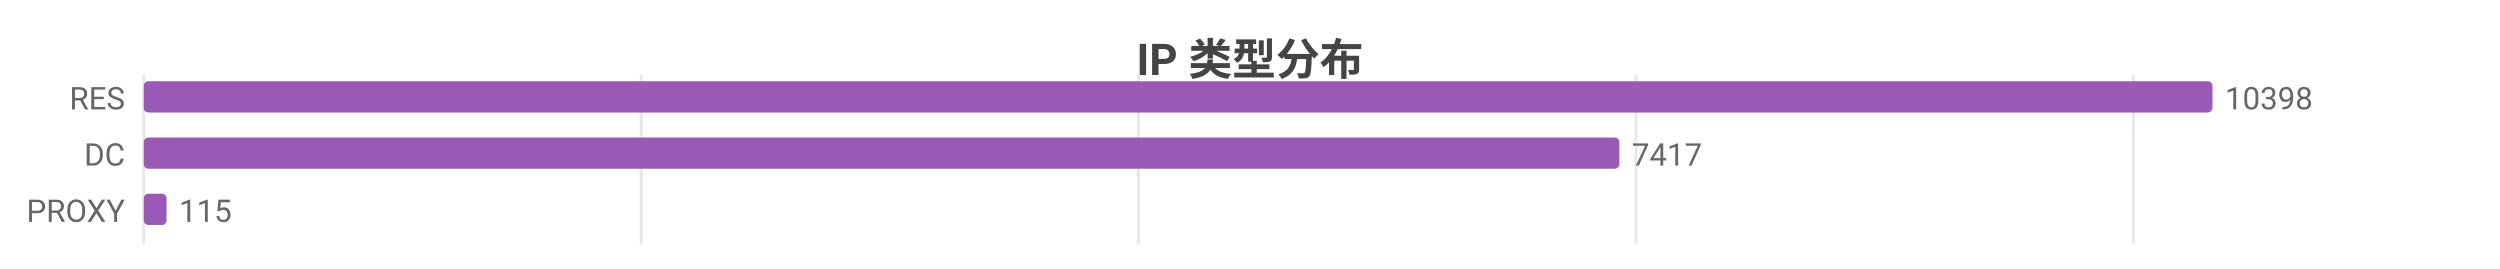
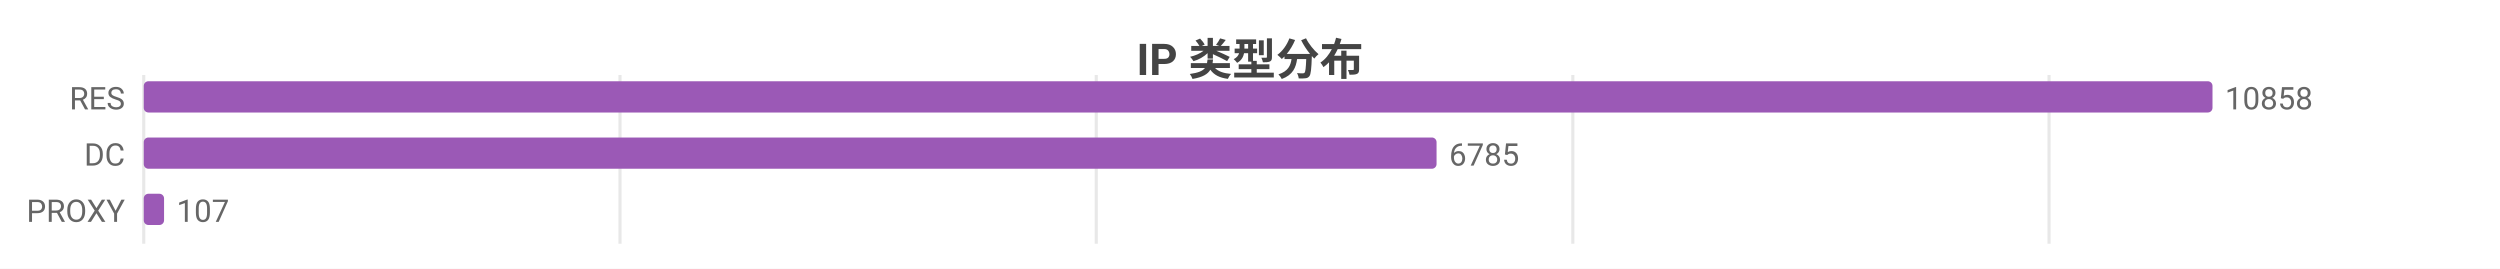
<svg xmlns="http://www.w3.org/2000/svg" width="800" height="86" viewBox="0 0 800 86">
  <rect width="800" height="86" fill="#ffffff" />
  <style>text{font-family:system-ui,-apple-system,'Segoe UI',Roboto,'PingFang SC','Microsoft YaHei','Noto Sans CJK SC',sans-serif}.g{stroke:#e8e8e8;stroke-width:1}.a{stroke:#999;stroke-width:1}.t{font-size:10px;fill:#666}.m{font-size:10px;text-anchor:middle;fill:#666}.e{font-size:10px;text-anchor:end;fill:#666}.l{font-size:11px;fill:#333}.tt{font-size:14px;font-weight:600;text-anchor:middle;fill:#444}.em{font-size:13px;text-anchor:middle;fill:#999}</style>
  <text class="tt" x="400.0" y="24">IP 类型分布</text>
  <line class="g" x1="46" y1="24" x2="46" y2="78" />
-   <line class="g" x1="205.2" y1="24" x2="205.2" y2="78" />
-   <line class="g" x1="364.3" y1="24" x2="364.3" y2="78" />
-   <line class="g" x1="523.5" y1="24" x2="523.5" y2="78" />
-   <line class="g" x1="682.7" y1="24" x2="682.7" y2="78" />
+   <line class="g" x1="198.4" y1="24" x2="198.4" y2="78" />
+   <line class="g" x1="350.8" y1="24" x2="350.8" y2="78" />
+   <line class="g" x1="503.3" y1="24" x2="503.3" y2="78" />
+   <line class="g" x1="655.7" y1="24" x2="655.7" y2="78" />
  <text class="e" x="40" y="35">RES</text>
  <rect x="46" y="26" width="662" height="10" fill="#9b59b6" rx="1.5" />
-   <text class="t" x="712" y="35">10398</text>
+   <text class="t" x="712" y="35">10858</text>
  <text class="e" x="40" y="53">DC</text>
-   <rect x="46" y="44" width="472.2" height="10" fill="#9b59b6" rx="1.5" />
-   <text class="t" x="522.2" y="53">7417</text>
+   <rect x="46" y="44" width="413.7" height="10" fill="#9b59b6" rx="1.5" />
+   <text class="t" x="463.7" y="53">6785</text>
  <text class="e" x="40" y="71">PROXY</text>
-   <rect x="46" y="62" width="7.3" height="10" fill="#9b59b6" rx="1.5" />
-   <text class="t" x="57.3" y="71">115</text>
+   <rect x="46" y="62" width="6.5" height="10" fill="#9b59b6" rx="1.5" />
+   <text class="t" x="56.5" y="71">107</text>
</svg>
